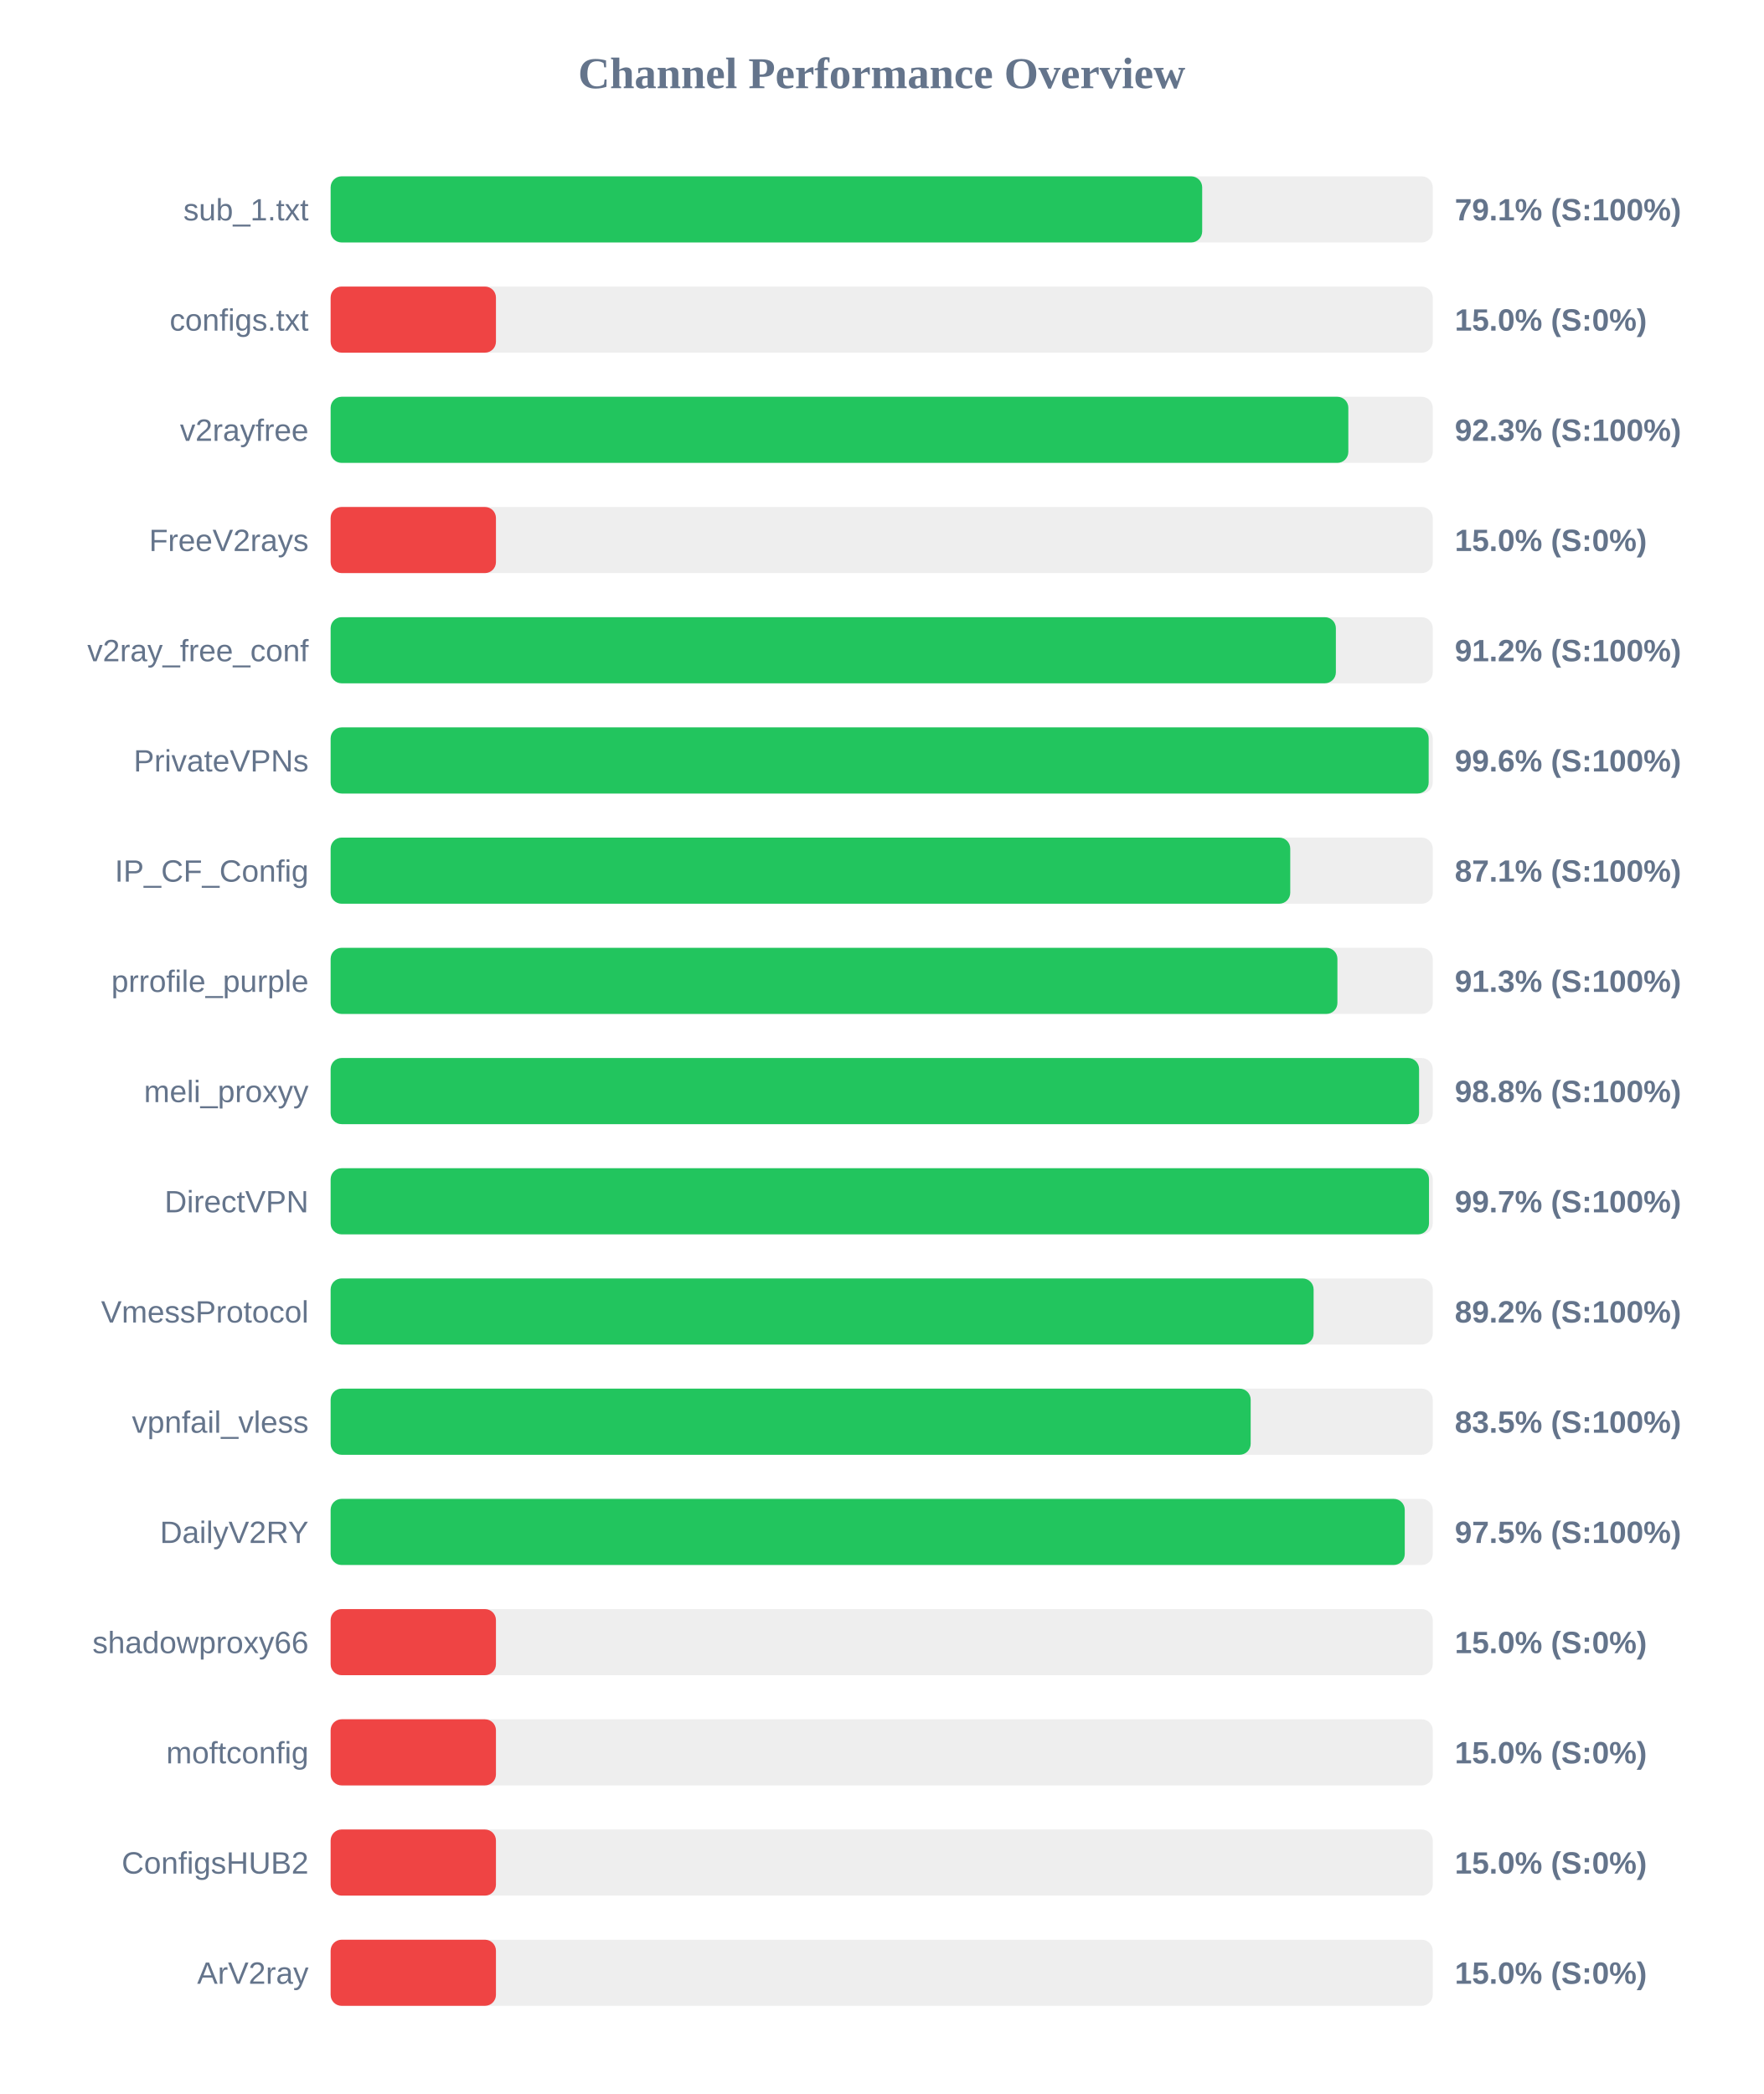
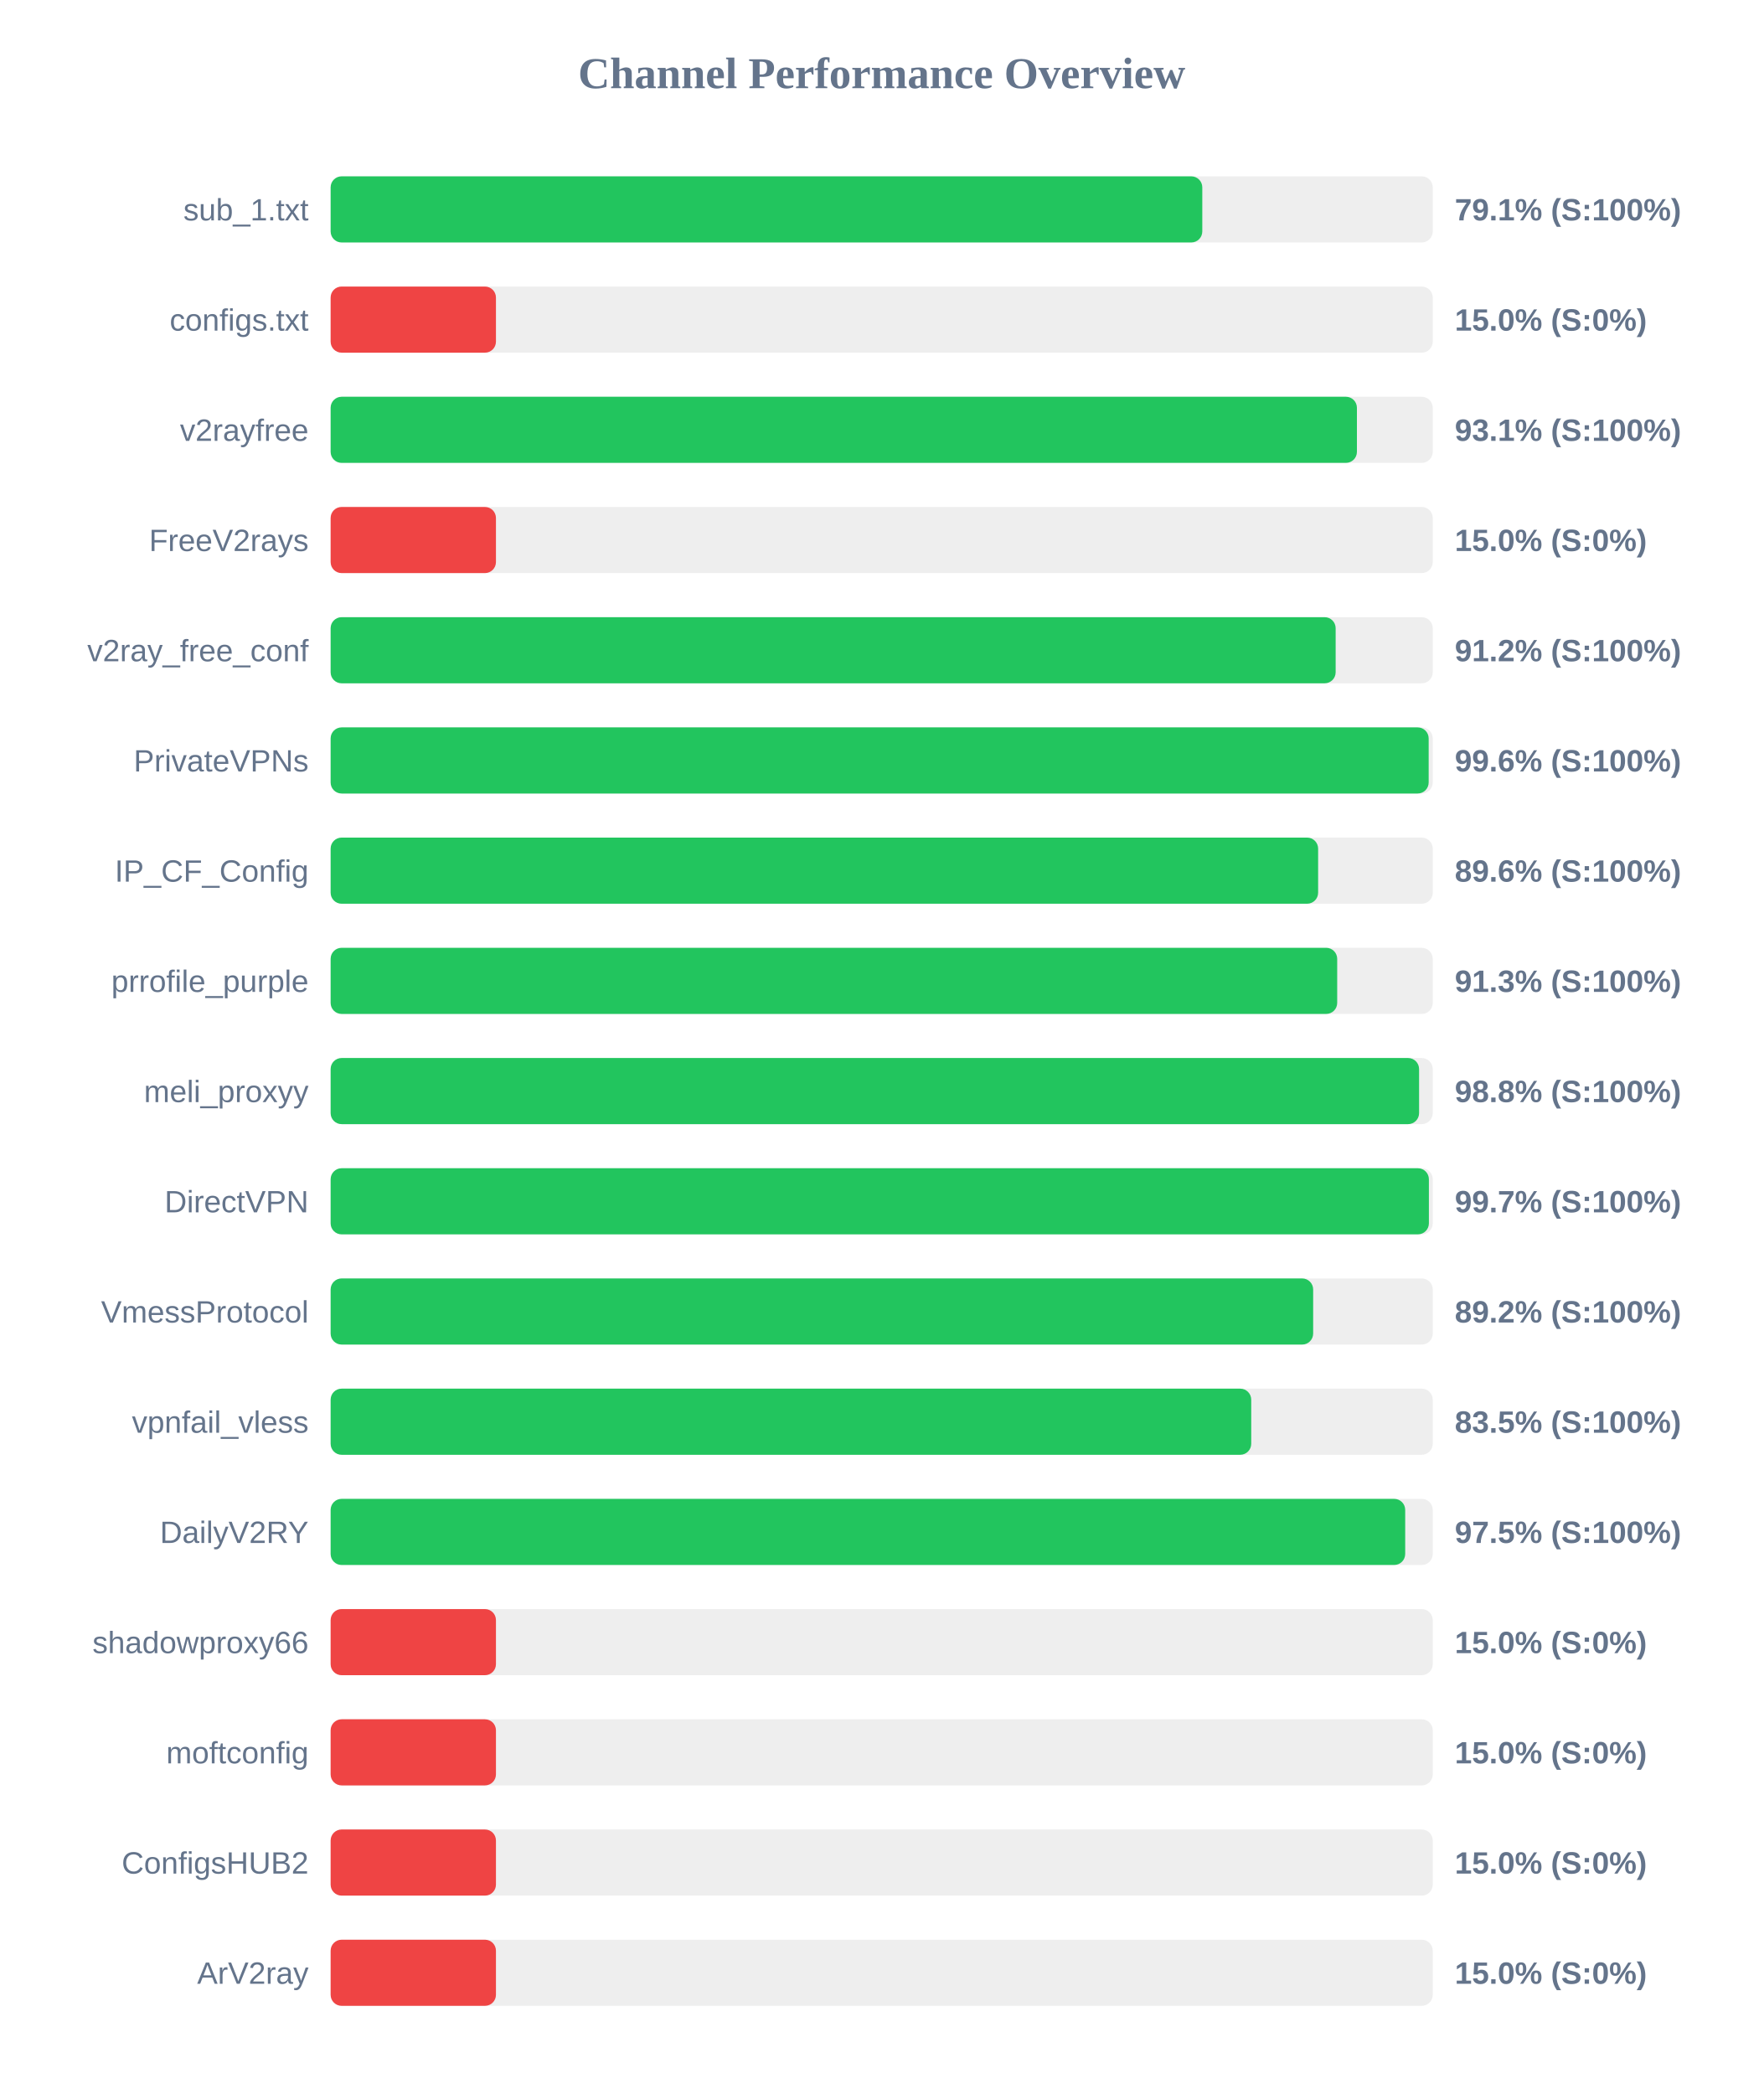
<svg xmlns="http://www.w3.org/2000/svg" width="800" height="950" version="1.1">
  <style>
        .row { font: 14px Arial; fill: #64748b; }
        .score { font: bold 14px Arial; fill: #64748b; }
    </style>
  <text x="400" y="40" text-anchor="middle" font-size="20px" font-weight="bold" fill="#64748b">Channel Performance Overview</text>
  <rect x="150" y="80" width="500" height="30" fill="#eee" rx="5" />
-   <rect x="150" y="80" width="395.4" height="30" fill="#22c55e" rx="5" />
+   <rect x="150" y="80" width="395.45" height="30" fill="#22c55e" rx="5" />
  <text x="140" y="100" text-anchor="end" class="row">sub_1.txt</text>
  <text x="660" y="100" text-anchor="start" class="score">79.1% (S:100%)</text>
  <rect x="150" y="130" width="500" height="30" fill="#eee" rx="5" />
  <rect x="150" y="130" width="75.0" height="30" fill="#ef4444" rx="5" />
  <text x="140" y="150" text-anchor="end" class="row">configs.txt</text>
  <text x="660" y="150" text-anchor="start" class="score">15.0% (S:0%)</text>
  <rect x="150" y="180" width="500" height="30" fill="#eee" rx="5" />
-   <rect x="150" y="180" width="461.7" height="30" fill="#22c55e" rx="5" />
+   <rect x="150" y="180" width="465.6" height="30" fill="#22c55e" rx="5" />
  <text x="140" y="200" text-anchor="end" class="row">v2rayfree</text>
-   <text x="660" y="200" text-anchor="start" class="score">92.3% (S:100%)</text>
+   <text x="660" y="200" text-anchor="start" class="score">93.1% (S:100%)</text>
  <rect x="150" y="230" width="500" height="30" fill="#eee" rx="5" />
  <rect x="150" y="230" width="75.0" height="30" fill="#ef4444" rx="5" />
  <text x="140" y="250" text-anchor="end" class="row">FreeV2rays</text>
  <text x="660" y="250" text-anchor="start" class="score">15.0% (S:0%)</text>
  <rect x="150" y="280" width="500" height="30" fill="#eee" rx="5" />
-   <rect x="150" y="280" width="456.05" height="30" fill="#22c55e" rx="5" />
+   <rect x="150" y="280" width="455.95" height="30" fill="#22c55e" rx="5" />
  <text x="140" y="300" text-anchor="end" class="row">v2ray_free_conf</text>
  <text x="660" y="300" text-anchor="start" class="score">91.2% (S:100%)</text>
  <rect x="150" y="330" width="500" height="30" fill="#eee" rx="5" />
  <rect x="150" y="330" width="498.15" height="30" fill="#22c55e" rx="5" />
  <text x="140" y="350" text-anchor="end" class="row">PrivateVPNs</text>
  <text x="660" y="350" text-anchor="start" class="score">99.6% (S:100%)</text>
  <rect x="150" y="380" width="500" height="30" fill="#eee" rx="5" />
-   <rect x="150" y="380" width="435.35" height="30" fill="#22c55e" rx="5" />
+   <rect x="150" y="380" width="448.0" height="30" fill="#22c55e" rx="5" />
  <text x="140" y="400" text-anchor="end" class="row">IP_CF_Config</text>
-   <text x="660" y="400" text-anchor="start" class="score">87.1% (S:100%)</text>
+   <text x="660" y="400" text-anchor="start" class="score">89.6% (S:100%)</text>
  <rect x="150" y="430" width="500" height="30" fill="#eee" rx="5" />
-   <rect x="150" y="430" width="456.75" height="30" fill="#22c55e" rx="5" />
+   <rect x="150" y="430" width="456.65" height="30" fill="#22c55e" rx="5" />
  <text x="140" y="450" text-anchor="end" class="row">prrofile_purple</text>
  <text x="660" y="450" text-anchor="start" class="score">91.3% (S:100%)</text>
  <rect x="150" y="480" width="500" height="30" fill="#eee" rx="5" />
  <rect x="150" y="480" width="493.8" height="30" fill="#22c55e" rx="5" />
  <text x="140" y="500" text-anchor="end" class="row">meli_proxyy</text>
  <text x="660" y="500" text-anchor="start" class="score">98.8% (S:100%)</text>
  <rect x="150" y="530" width="500" height="30" fill="#eee" rx="5" />
-   <rect x="150" y="530" width="498.3" height="30" fill="#22c55e" rx="5" />
+   <rect x="150" y="530" width="498.25" height="30" fill="#22c55e" rx="5" />
  <text x="140" y="550" text-anchor="end" class="row">DirectVPN</text>
  <text x="660" y="550" text-anchor="start" class="score">99.7% (S:100%)</text>
  <rect x="150" y="580" width="500" height="30" fill="#eee" rx="5" />
-   <rect x="150" y="580" width="445.95" height="30" fill="#22c55e" rx="5" />
+   <rect x="150" y="580" width="445.75" height="30" fill="#22c55e" rx="5" />
  <text x="140" y="600" text-anchor="end" class="row">VmessProtocol</text>
  <text x="660" y="600" text-anchor="start" class="score">89.2% (S:100%)</text>
  <rect x="150" y="630" width="500" height="30" fill="#eee" rx="5" />
-   <rect x="150" y="630" width="417.4" height="30" fill="#22c55e" rx="5" />
+   <rect x="150" y="630" width="417.65" height="30" fill="#22c55e" rx="5" />
  <text x="140" y="650" text-anchor="end" class="row">vpnfail_vless</text>
  <text x="660" y="650" text-anchor="start" class="score">83.5% (S:100%)</text>
  <rect x="150" y="680" width="500" height="30" fill="#eee" rx="5" />
-   <rect x="150" y="680" width="487.3" height="30" fill="#22c55e" rx="5" />
+   <rect x="150" y="680" width="487.5" height="30" fill="#22c55e" rx="5" />
  <text x="140" y="700" text-anchor="end" class="row">DailyV2RY</text>
  <text x="660" y="700" text-anchor="start" class="score">97.5% (S:100%)</text>
  <rect x="150" y="730" width="500" height="30" fill="#eee" rx="5" />
  <rect x="150" y="730" width="75.0" height="30" fill="#ef4444" rx="5" />
  <text x="140" y="750" text-anchor="end" class="row">shadowproxy66</text>
  <text x="660" y="750" text-anchor="start" class="score">15.0% (S:0%)</text>
  <rect x="150" y="780" width="500" height="30" fill="#eee" rx="5" />
  <rect x="150" y="780" width="75.0" height="30" fill="#ef4444" rx="5" />
  <text x="140" y="800" text-anchor="end" class="row">moftconfig</text>
  <text x="660" y="800" text-anchor="start" class="score">15.0% (S:0%)</text>
  <rect x="150" y="830" width="500" height="30" fill="#eee" rx="5" />
  <rect x="150" y="830" width="75.0" height="30" fill="#ef4444" rx="5" />
  <text x="140" y="850" text-anchor="end" class="row">ConfigsHUB2</text>
  <text x="660" y="850" text-anchor="start" class="score">15.0% (S:0%)</text>
  <rect x="150" y="880" width="500" height="30" fill="#eee" rx="5" />
  <rect x="150" y="880" width="75.0" height="30" fill="#ef4444" rx="5" />
  <text x="140" y="900" text-anchor="end" class="row">ArV2ray</text>
  <text x="660" y="900" text-anchor="start" class="score">15.0% (S:0%)</text>
</svg>
